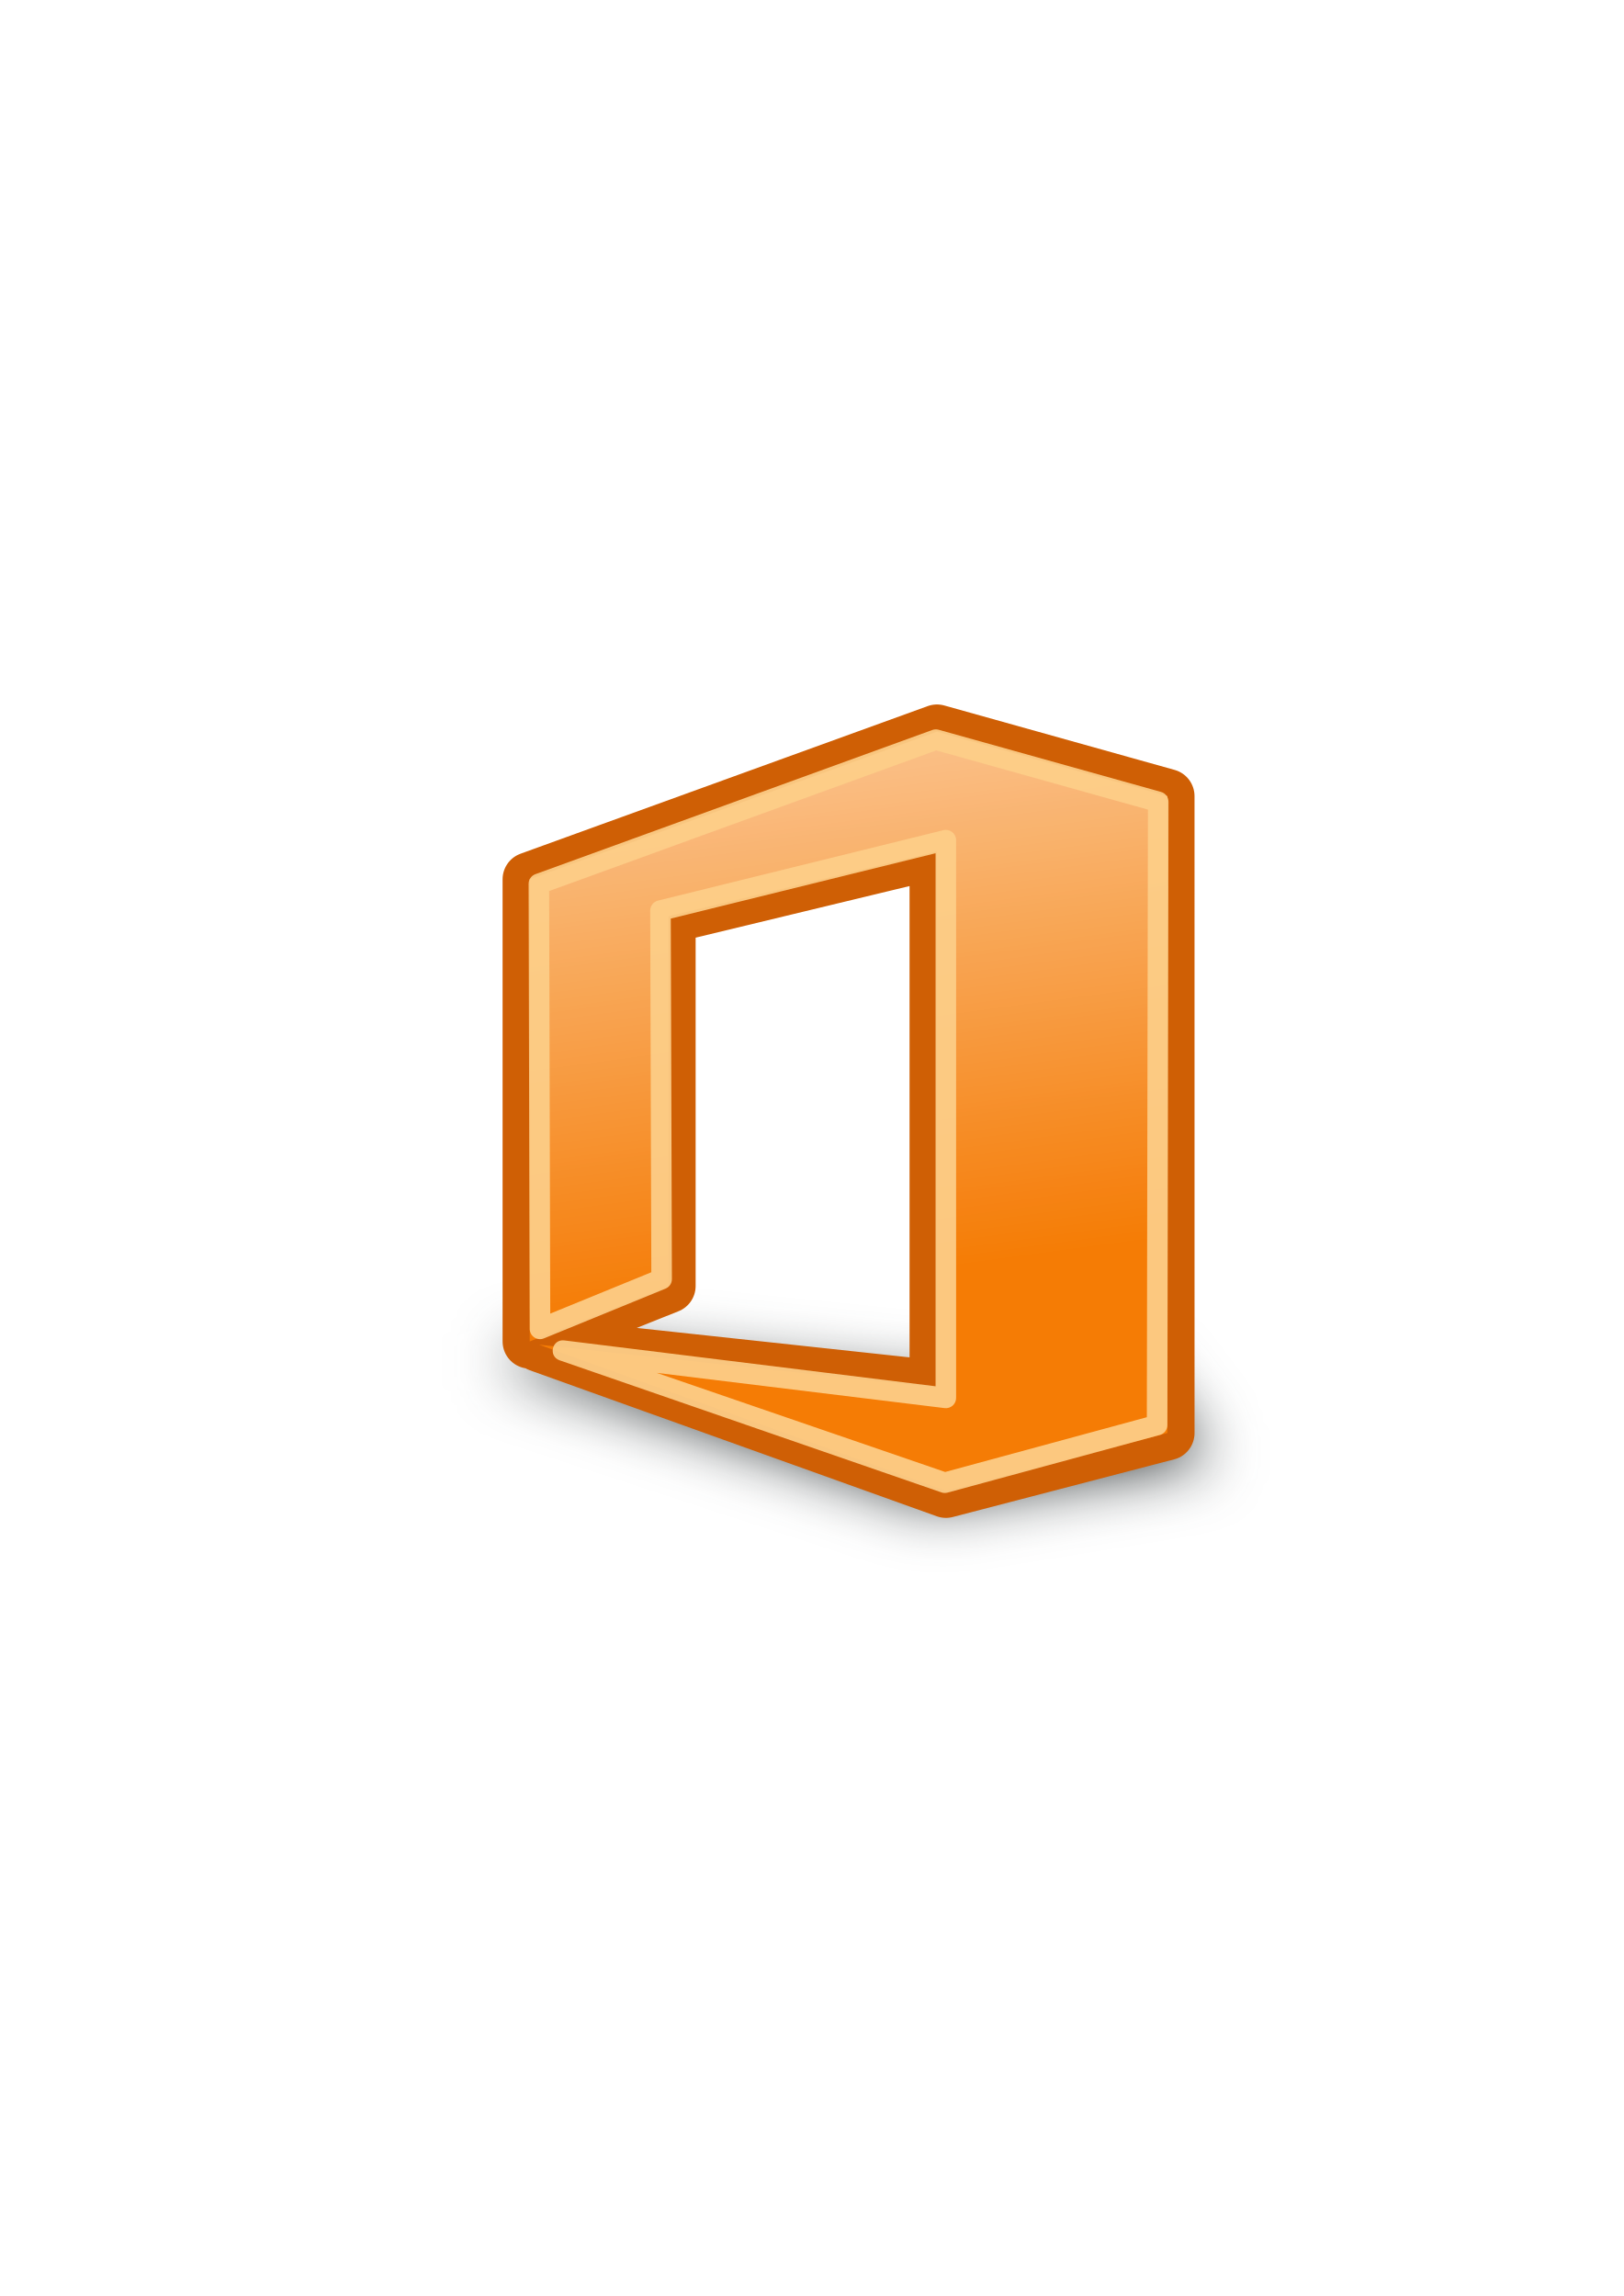
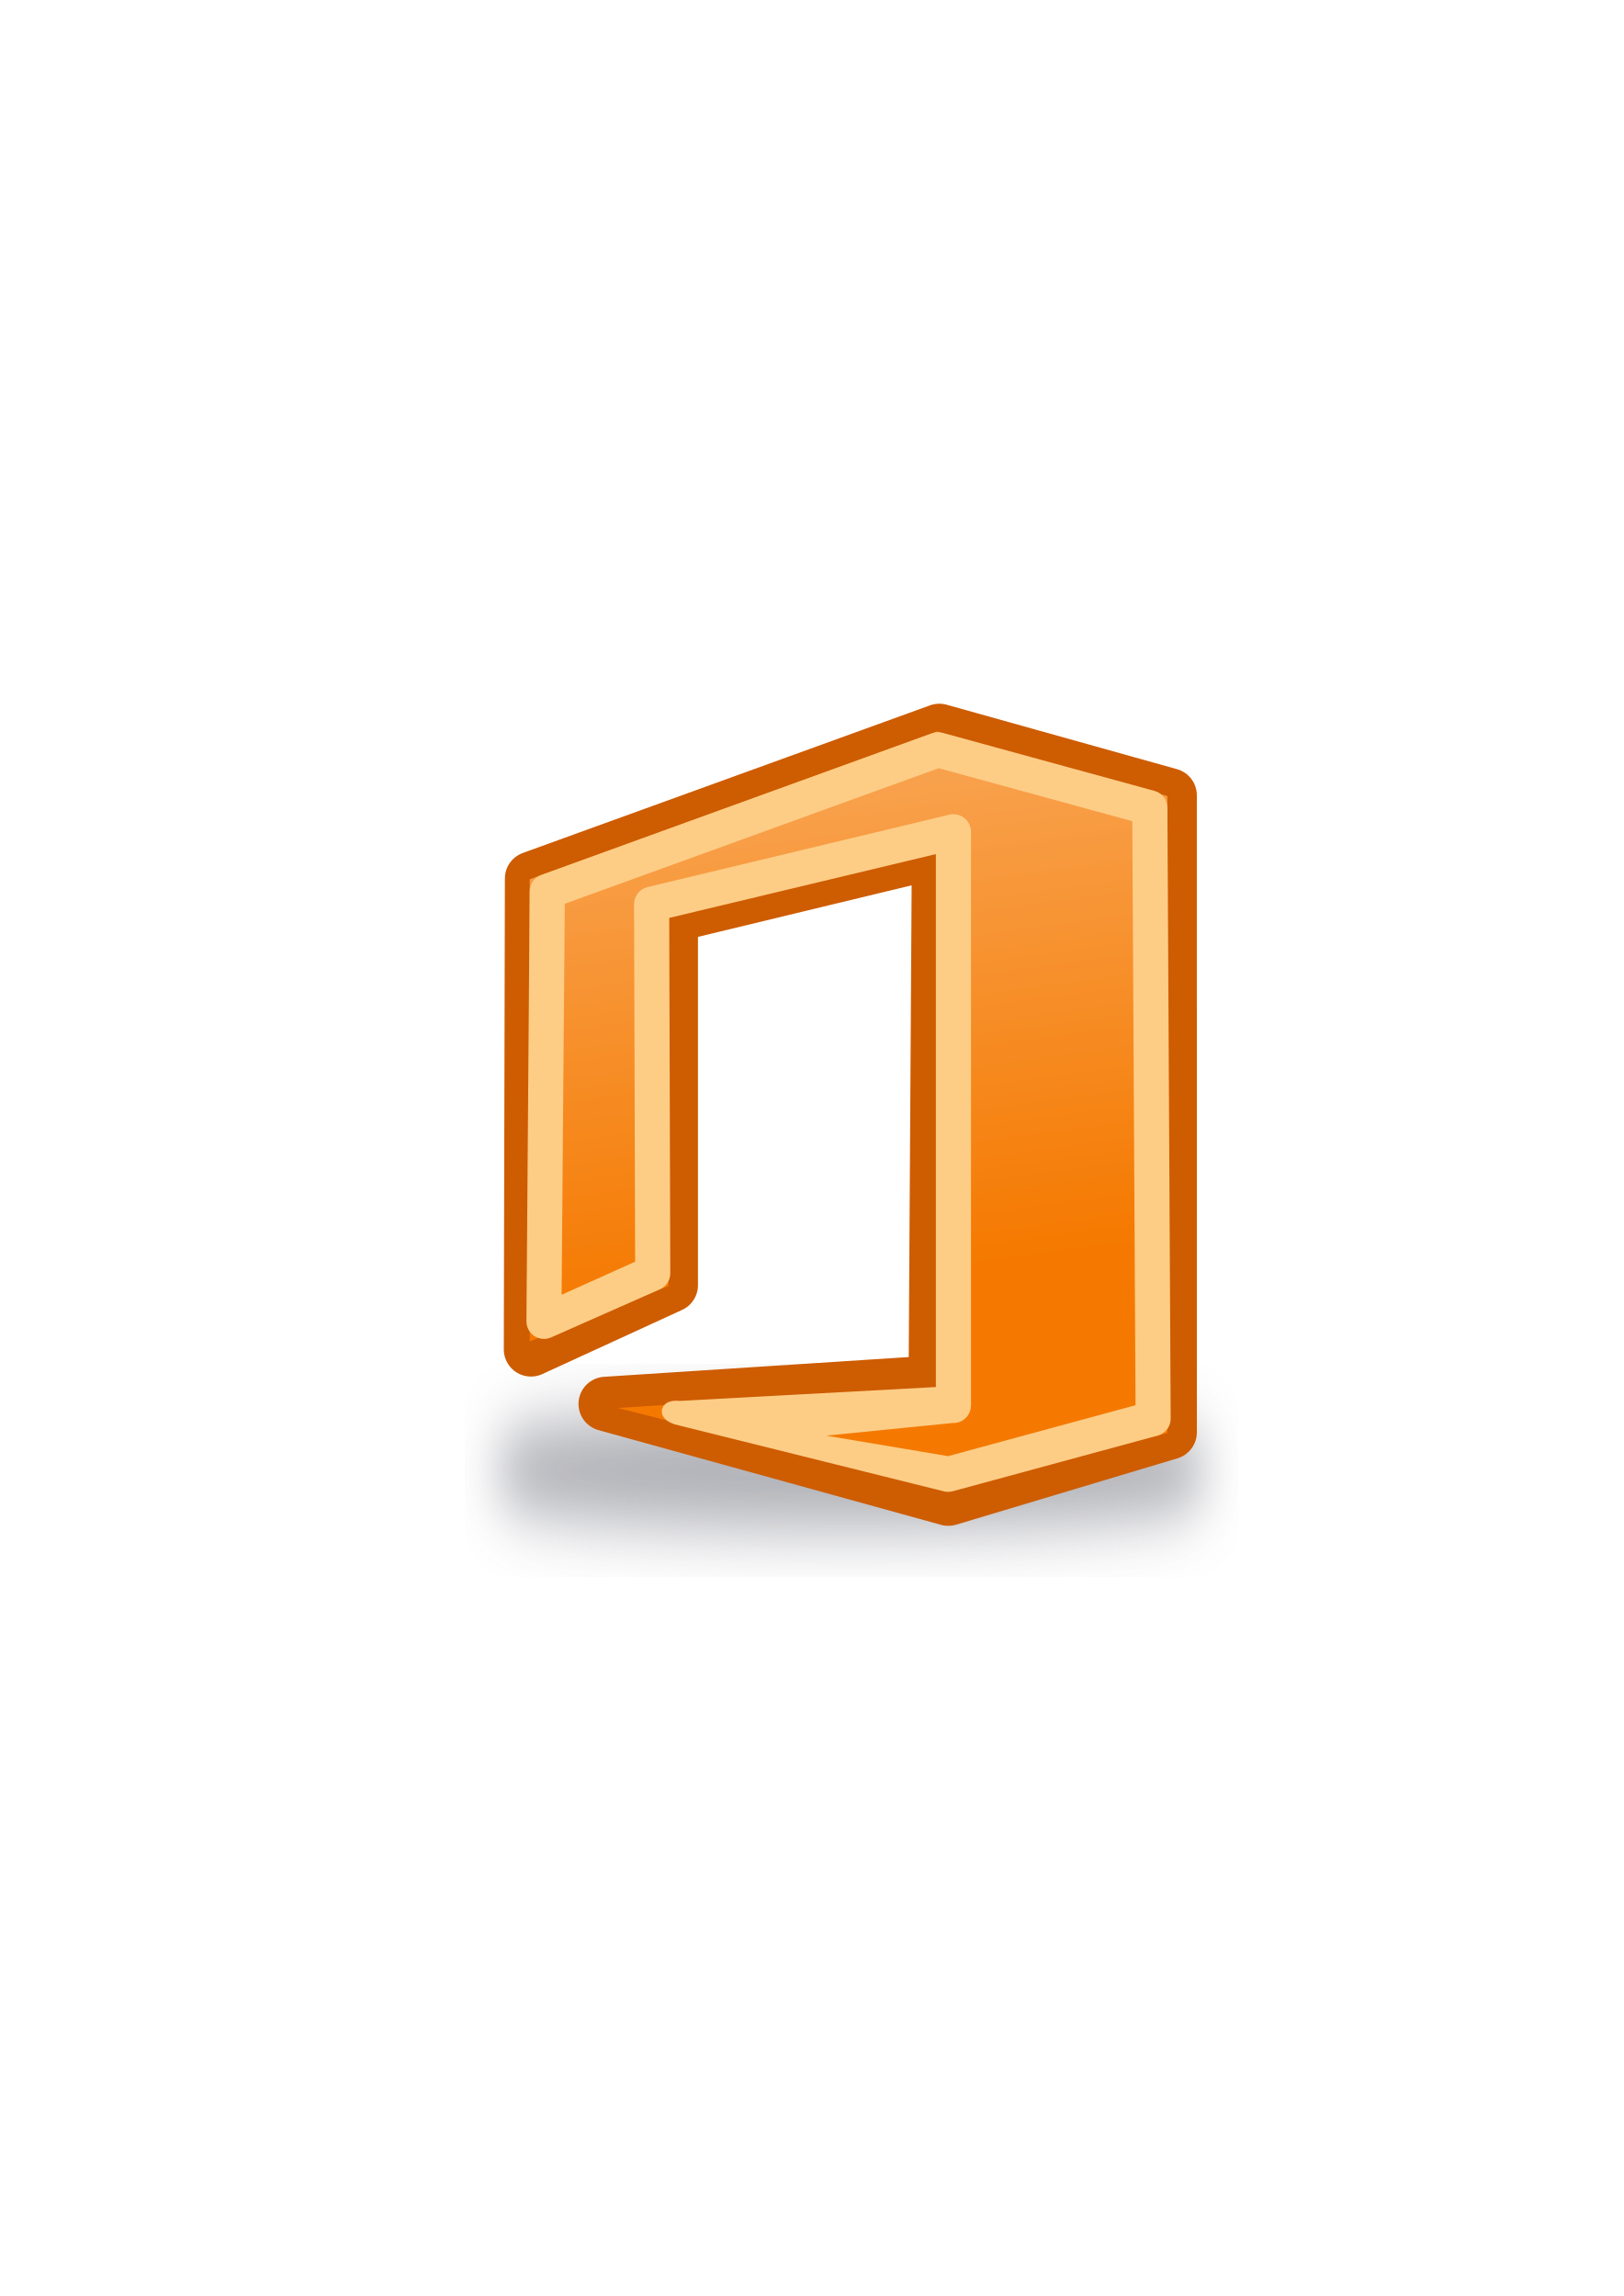
<svg xmlns="http://www.w3.org/2000/svg" xmlns:xlink="http://www.w3.org/1999/xlink" width="210mm" height="297mm" viewBox="0 0 744.094 1052.362" id="svg2" version="1.1">
  <defs id="defs4">
    <linearGradient id="linearGradient4184">
      <stop style="stop-color:#ffffff;stop-opacity:1;" offset="0" id="stop4186" />
      <stop style="stop-color:#ffffff;stop-opacity:0;" offset="1" id="stop4188" />
    </linearGradient>
    <linearGradient id="linearGradient2224">
      <stop id="stop2226" offset="0" style="stop-color:#7c7c7c;stop-opacity:1;" />
      <stop id="stop2228" offset="1" style="stop-color:#b8b8b8;stop-opacity:1;" />
    </linearGradient>
    <linearGradient id="linearGradient15218">
      <stop id="stop15220" offset="0" style="stop-color:#eeeeef;stop-opacity:1;" />
      <stop id="stop2736" offset="0.599" style="stop-color:#d3d7cf;stop-opacity:1;" />
      <stop id="stop2738" offset="0.828" style="stop-color:#ffffff;stop-opacity:1;" />
      <stop id="stop15222" offset="1" style="stop-color:#d3d7cf;stop-opacity:1;" />
    </linearGradient>
    <pattern y="0" x="0" height="6" width="6" patternUnits="userSpaceOnUse" id="EMFhbasepattern" />
    <pattern y="0" x="0" height="6" width="6" patternUnits="userSpaceOnUse" id="EMFhbasepattern-5" />
-     <linearGradient xlink:href="#linearGradient4184" id="linearGradient4190" x1="410.025" y1="164.362" x2="469.244" y2="601.362" gradientUnits="userSpaceOnUse" gradientTransform="matrix(1.147279,0,0,1.145414,-69.62211,-92.01859)" />
-     <filter style="color-interpolation-filters:sRGB" id="filter4359" x="-0.109" width="1.217" y="-0.454" height="1.908">
-       <feGaussianBlur stdDeviation="13.976" id="feGaussianBlur4361" />
+     <linearGradient xlink:href="#linearGradient4184" id="linearGradient4190" x1="410.025" y1="164.362" x2="469.244" y2="601.362" gradientUnits="userSpaceOnUse" gradientTransform="matrix(1.046522,0,0,1.045892,-29.3563,-51.70668)" />
+     <filter style="color-interpolation-filters:sRGB" id="filter4204" x="-0.078" width="1.157" y="-1.714" height="4.429">
+       <feGaussianBlur stdDeviation="10" id="feGaussianBlur4206" />
    </filter>
  </defs>
  <g id="layer1">
-     <g id="g4363" style="opacity:0.98">
-       <path id="path4237" d="m 247.487,616.784 -18.738,7.425 197.99,65.054 127.297,-20.593 -31.95,-42.464 -93,9 z" style="opacity:0.986;fill:#2e3436;fill-rule:evenodd;stroke:none;stroke-width:1px;stroke-linecap:butt;stroke-linejoin:miter;stroke-opacity:1;filter:url(#filter4359)" />
-       <rect y="322.362" x="190" height="400" width="400" id="rect4160" style="opacity:1;fill:none;fill-opacity:1;stroke:none;stroke-width:23;stroke-linecap:butt;stroke-linejoin:round;stroke-miterlimit:4;stroke-dasharray:none;stroke-opacity:1" />
-       <g transform="matrix(0.9121778,0,0,0.9131125,34.15145,32.31664)" id="g4231" style="">
-         <path id="path4157" d="m 228.699,637.954 0,-231.982 204.585,-74.106 115.746,32.352 0.01,319.722 -111.24,28.939 -204.456,-73.285 199.81,21.558 0,-269.099 -134.755,32.477 0,185.586 z" style="fill:#f57900;fill-opacity:1;fill-rule:evenodd;stroke:#ce5c00;stroke-width:27.283;stroke-linecap:butt;stroke-linejoin:round;stroke-miterlimit:4;stroke-dasharray:none;stroke-opacity:1" />
-         <path style="fill:#f57900;fill-opacity:1;fill-rule:evenodd;stroke:none;stroke-width:1px;stroke-linecap:butt;stroke-linejoin:miter;stroke-opacity:1" d="m 228.699,637.954 0,-231.982 204.585,-74.106 115.746,32.352 0.01,319.722 -111.24,28.939 -204.456,-73.285 199.81,21.558 0,-269.099 -134.755,32.477 0,185.586 z" id="path4162" />
-         <path id="path4182" d="m 228.699,637.954 0,-231.982 204.585,-74.106 115.746,32.352 0.01,319.722 -111.24,28.939 -204.456,-73.285 199.81,21.558 0,-269.099 -134.755,32.477 0,185.586 z" style="fill:url(#linearGradient4190);fill-opacity:1;fill-rule:evenodd;stroke:none;stroke-width:1px;stroke-linecap:butt;stroke-linejoin:miter;stroke-opacity:1" />
-         <path style="color:#000000;font-style:normal;font-variant:normal;font-weight:normal;font-stretch:normal;font-size:medium;line-height:normal;font-family:sans-serif;text-indent:0;text-align:start;text-decoration:none;text-decoration-line:none;text-decoration-style:solid;text-decoration-color:#000000;letter-spacing:normal;word-spacing:normal;text-transform:none;direction:ltr;block-progression:tb;writing-mode:lr-tb;baseline-shift:baseline;text-anchor:start;white-space:normal;clip-rule:nonzero;display:inline;overflow:visible;visibility:visible;opacity:0.922;isolation:auto;mix-blend-mode:normal;color-interpolation:sRGB;color-interpolation-filters:linearRGB;solid-color:#000000;solid-opacity:1;fill:#fdcd86;fill-opacity:1;fill-rule:evenodd;stroke:none;stroke-width:9;stroke-linecap:butt;stroke-linejoin:round;stroke-miterlimit:4;stroke-dasharray:none;stroke-dashoffset:0;stroke-opacity:1;color-rendering:auto;image-rendering:auto;shape-rendering:auto;text-rendering:auto;enable-background:accumulate" d="m 432.57,330.722 c -0.554,0.015 -1.102,0.12 -1.622,0.309 l -199.423,72.387 c -2.046,0.742 -3.405,2.686 -3.399,4.859 l 0.574,223.391 c 0.01,3.658 3.728,6.142 7.119,4.756 l 61.095,-24.975 c 1.945,-0.795 3.213,-2.687 3.207,-4.785 l -0.56,-180.964 133.022,-32.792 0,267.553 -186.529,-23.012 c -6.165,-0.776 -8.197,7.981 -2.319,9.991 l 191.822,66.307 c 0.977,0.334 2.031,0.368 3.027,0.098 l 106.65,-28.94 c 2.245,-0.609 3.805,-2.642 3.809,-4.964 l 0.562,-312.85 c 0.004,-2.315 -1.538,-4.349 -3.771,-4.973 L 434.103,330.912 c -0.498,-0.14 -1.015,-0.204 -1.533,-0.19 z m 0.347,10.564 106.354,29.705 -0.549,304.998 -101.321,27.494 -144.914,-49.749 144.609,17.687 c 3.084,0.389 5.81,-2.011 5.81,-5.114 l 0,-279.98 c -2.8e-4,-3.347 -3.145,-5.806 -6.4,-5.004 l -143.361,35.342 c -2.311,0.57 -3.933,2.643 -3.926,5.02 l 0.562,181.541 -50.778,20.758 -0.545,-212.114 z" id="path4165" />
+     <g id="g4173">
+       <g id="g4164">
+         <g id="g4170">
+           <path transform="matrix(1,0,0,1.571429,0,-404.7071)" d="m 542.999,686.362 a 153.001,7 0 0 1 -150.395,6.999 153.001,7 0 0 1 -155.518,-6.761 153.001,7 0 0 1 145.096,-7.229 153.001,7 0 0 1 160.461,6.514 l -152.646,0.477 z" id="path4176" style="color:#000000;clip-rule:nonzero;display:inline;overflow:visible;visibility:visible;opacity:0.454;isolation:auto;mix-blend-mode:normal;color-interpolation:sRGB;color-interpolation-filters:linearRGB;solid-color:#000000;solid-opacity:1;fill:#4e505d;fill-opacity:1;fill-rule:nonzero;stroke:#4e505d;stroke-width:19.943;stroke-linecap:butt;stroke-linejoin:round;stroke-miterlimit:4;stroke-dasharray:none;stroke-dashoffset:0;stroke-opacity:1;filter:url(#filter4204);color-rendering:auto;image-rendering:auto;shape-rendering:auto;text-rendering:auto;enable-background:accumulate" />
+           <rect y="322.362" x="190" height="400" width="400" id="rect4160" style="opacity:0.98;fill:none;fill-opacity:1;stroke:none;stroke-width:23;stroke-linecap:butt;stroke-linejoin:round;stroke-miterlimit:4;stroke-dasharray:none;stroke-opacity:1" />
+           <path style="fill:#f57900;fill-opacity:1;fill-rule:evenodd;stroke:#ce5c00;stroke-width:24.9;stroke-linecap:butt;stroke-linejoin:round;stroke-miterlimit:4;stroke-dasharray:none;stroke-opacity:1" d="m 243.327,618.487 0.5,-215.826 186.618,-67.667 105.581,29.541 0.009,291.943 -101.471,30.425 -157.001,-43.418 151.262,-9.815 1.5,-243.718 -122.921,29.656 0,169.461 z" id="path4157" />
+           <path id="path4162" d="m 242.766,614.84 0,-211.826 186.618,-67.667 105.581,29.541 0.009,291.943 -101.471,26.425 -150.501,-37.918 146.262,-9.315 0,-245.718 -122.921,29.656 0,169.461 z" style="fill:#f57900;fill-opacity:1;fill-rule:evenodd;stroke:none;stroke-width:1px;stroke-linecap:butt;stroke-linejoin:miter;stroke-opacity:1" />
+           <path style="opacity:0.614;fill:url(#linearGradient4190);fill-opacity:1;fill-rule:evenodd;stroke:none;stroke-width:1px;stroke-linecap:butt;stroke-linejoin:miter;stroke-opacity:1" d="m 242.766,614.84 0,-211.826 186.618,-67.667 105.581,29.541 0.009,291.943 -101.471,26.425 -154.001,-40.418 149.762,-6.815 0,-245.718 -122.921,29.656 0,169.461 z" id="path4182" />
+           <path id="path4165" d="m 429.726,339.107 c -0.488,0.013 -0.971,0.105 -1.429,0.272 l -179.059,64.938 c -1.802,0.655 -3,2.369 -2.995,4.286 l -1.495,197.052 c 0.009,3.227 3.284,5.418 6.272,4.195 l 49.829,-22.031 c 1.713,-0.701 2.831,-2.37 2.825,-4.221 l -0.494,-165.627 129.202,-30.926 0,252.006 -120.9,6.565 c -5.432,-0.684 -6.515,2.09 -1.336,3.863 l 122.856,30.575 c 0.86,0.295 1.79,0.325 2.667,0.087 l 93.966,-25.527 c 1.978,-0.537 3.352,-2.33 3.356,-4.379 l -1.504,-279.963 c 0.004,-2.042 -1.355,-3.836 -3.323,-4.387 L 431.077,339.275 c -0.439,-0.123 -0.894,-0.18 -1.35,-0.168 z m 0.306,9.318 92.352,25.288 1.516,273.036 -89.271,24.253 -82.234,-13.848 83.965,-8.434 c 2.717,0.343 5.119,-1.774 5.119,-4.511 l 0,-262.968 c -2.5e-4,-2.952 -2.771,-5.121 -5.639,-4.414 l -138.311,33.175 c -2.036,0.502 -3.465,2.332 -3.459,4.428 l 0.496,166.136 -40.739,18.311 1.52,-187.104 z" style="color:#000000;font-style:normal;font-variant:normal;font-weight:normal;font-stretch:normal;font-size:medium;line-height:normal;font-family:sans-serif;text-indent:0;text-align:start;text-decoration:none;text-decoration-line:none;text-decoration-style:solid;text-decoration-color:#000000;letter-spacing:normal;word-spacing:normal;text-transform:none;direction:ltr;block-progression:tb;writing-mode:lr-tb;baseline-shift:baseline;text-anchor:start;white-space:normal;clip-rule:nonzero;display:inline;overflow:visible;visibility:visible;opacity:1;isolation:auto;mix-blend-mode:normal;color-interpolation:sRGB;color-interpolation-filters:linearRGB;solid-color:#000000;solid-opacity:1;fill:#fdcd86;fill-opacity:1;fill-rule:evenodd;stroke:#fdcd86;stroke-width:7;stroke-linecap:butt;stroke-linejoin:round;stroke-miterlimit:4;stroke-dasharray:none;stroke-dashoffset:0;stroke-opacity:1;color-rendering:auto;image-rendering:auto;shape-rendering:auto;text-rendering:auto;enable-background:accumulate" />
+         </g>
      </g>
    </g>
  </g>
</svg>
